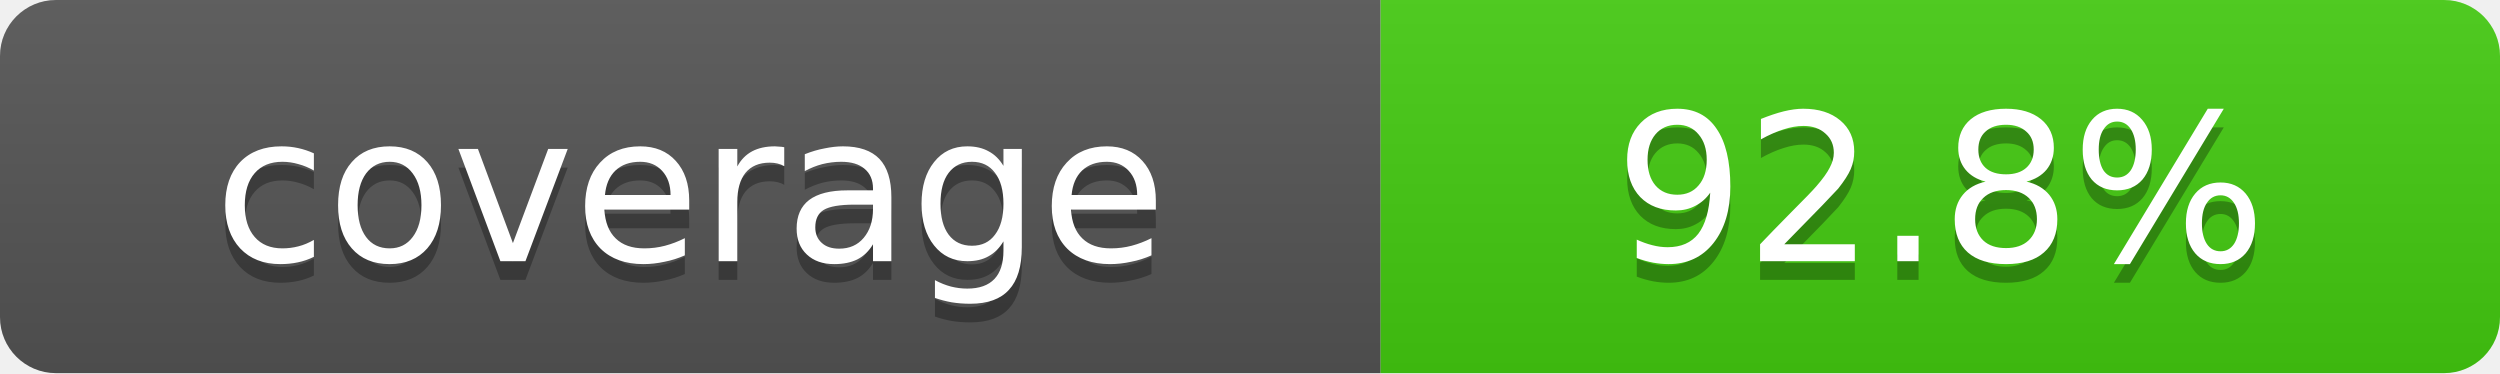
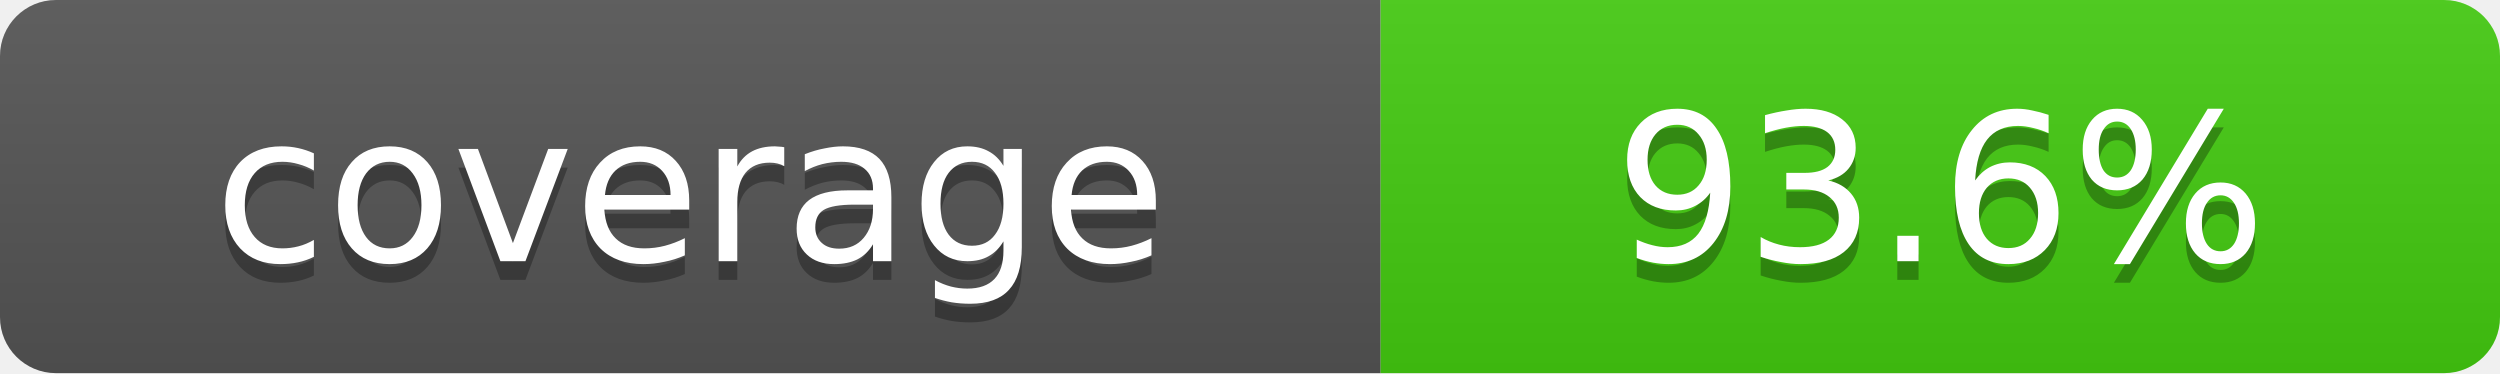
- <svg xmlns="http://www.w3.org/2000/svg" width="134" height="20" role="img" aria-label="coverage: 92.8%">
+ <svg xmlns="http://www.w3.org/2000/svg" width="134" height="20" role="img" aria-label="coverage: 93.6%">
  <linearGradient id="s" x2="0" y2="100%">
    <stop offset="0" stop-color="#bbb" stop-opacity=".1" />
    <stop offset="1" stop-opacity=".1" />
  </linearGradient>
  <clipPath id="r">
    <rect width="134" height="20" rx="3" fill="#fff" />
  </clipPath>
  <g clip-path="url(#r)">
    <rect width="74" height="20" fill="#555" />
    <rect x="74" width="60" height="20" fill="#4c1" />
    <rect width="134" height="20" fill="url(#s)" />
  </g>
  <g fill="#fff" text-anchor="middle" font-family="Verdana,DejaVu Sans,sans-serif" text-rendering="geometricPrecision" font-size="11">
    <text aria-hidden="true" x="37.0" y="15" fill="#010101" fill-opacity=".3">coverage</text>
    <text x="37.0" y="14">coverage</text>
-     <text aria-hidden="true" x="104.0" y="15" fill="#010101" fill-opacity=".3">92.8%</text>
-     <text x="104.0" y="14">92.8%</text>
+     <text aria-hidden="true" x="104.0" y="15" fill="#010101" fill-opacity=".3">93.6%</text>
+     <text x="104.0" y="14">93.6%</text>
  </g>
</svg>
